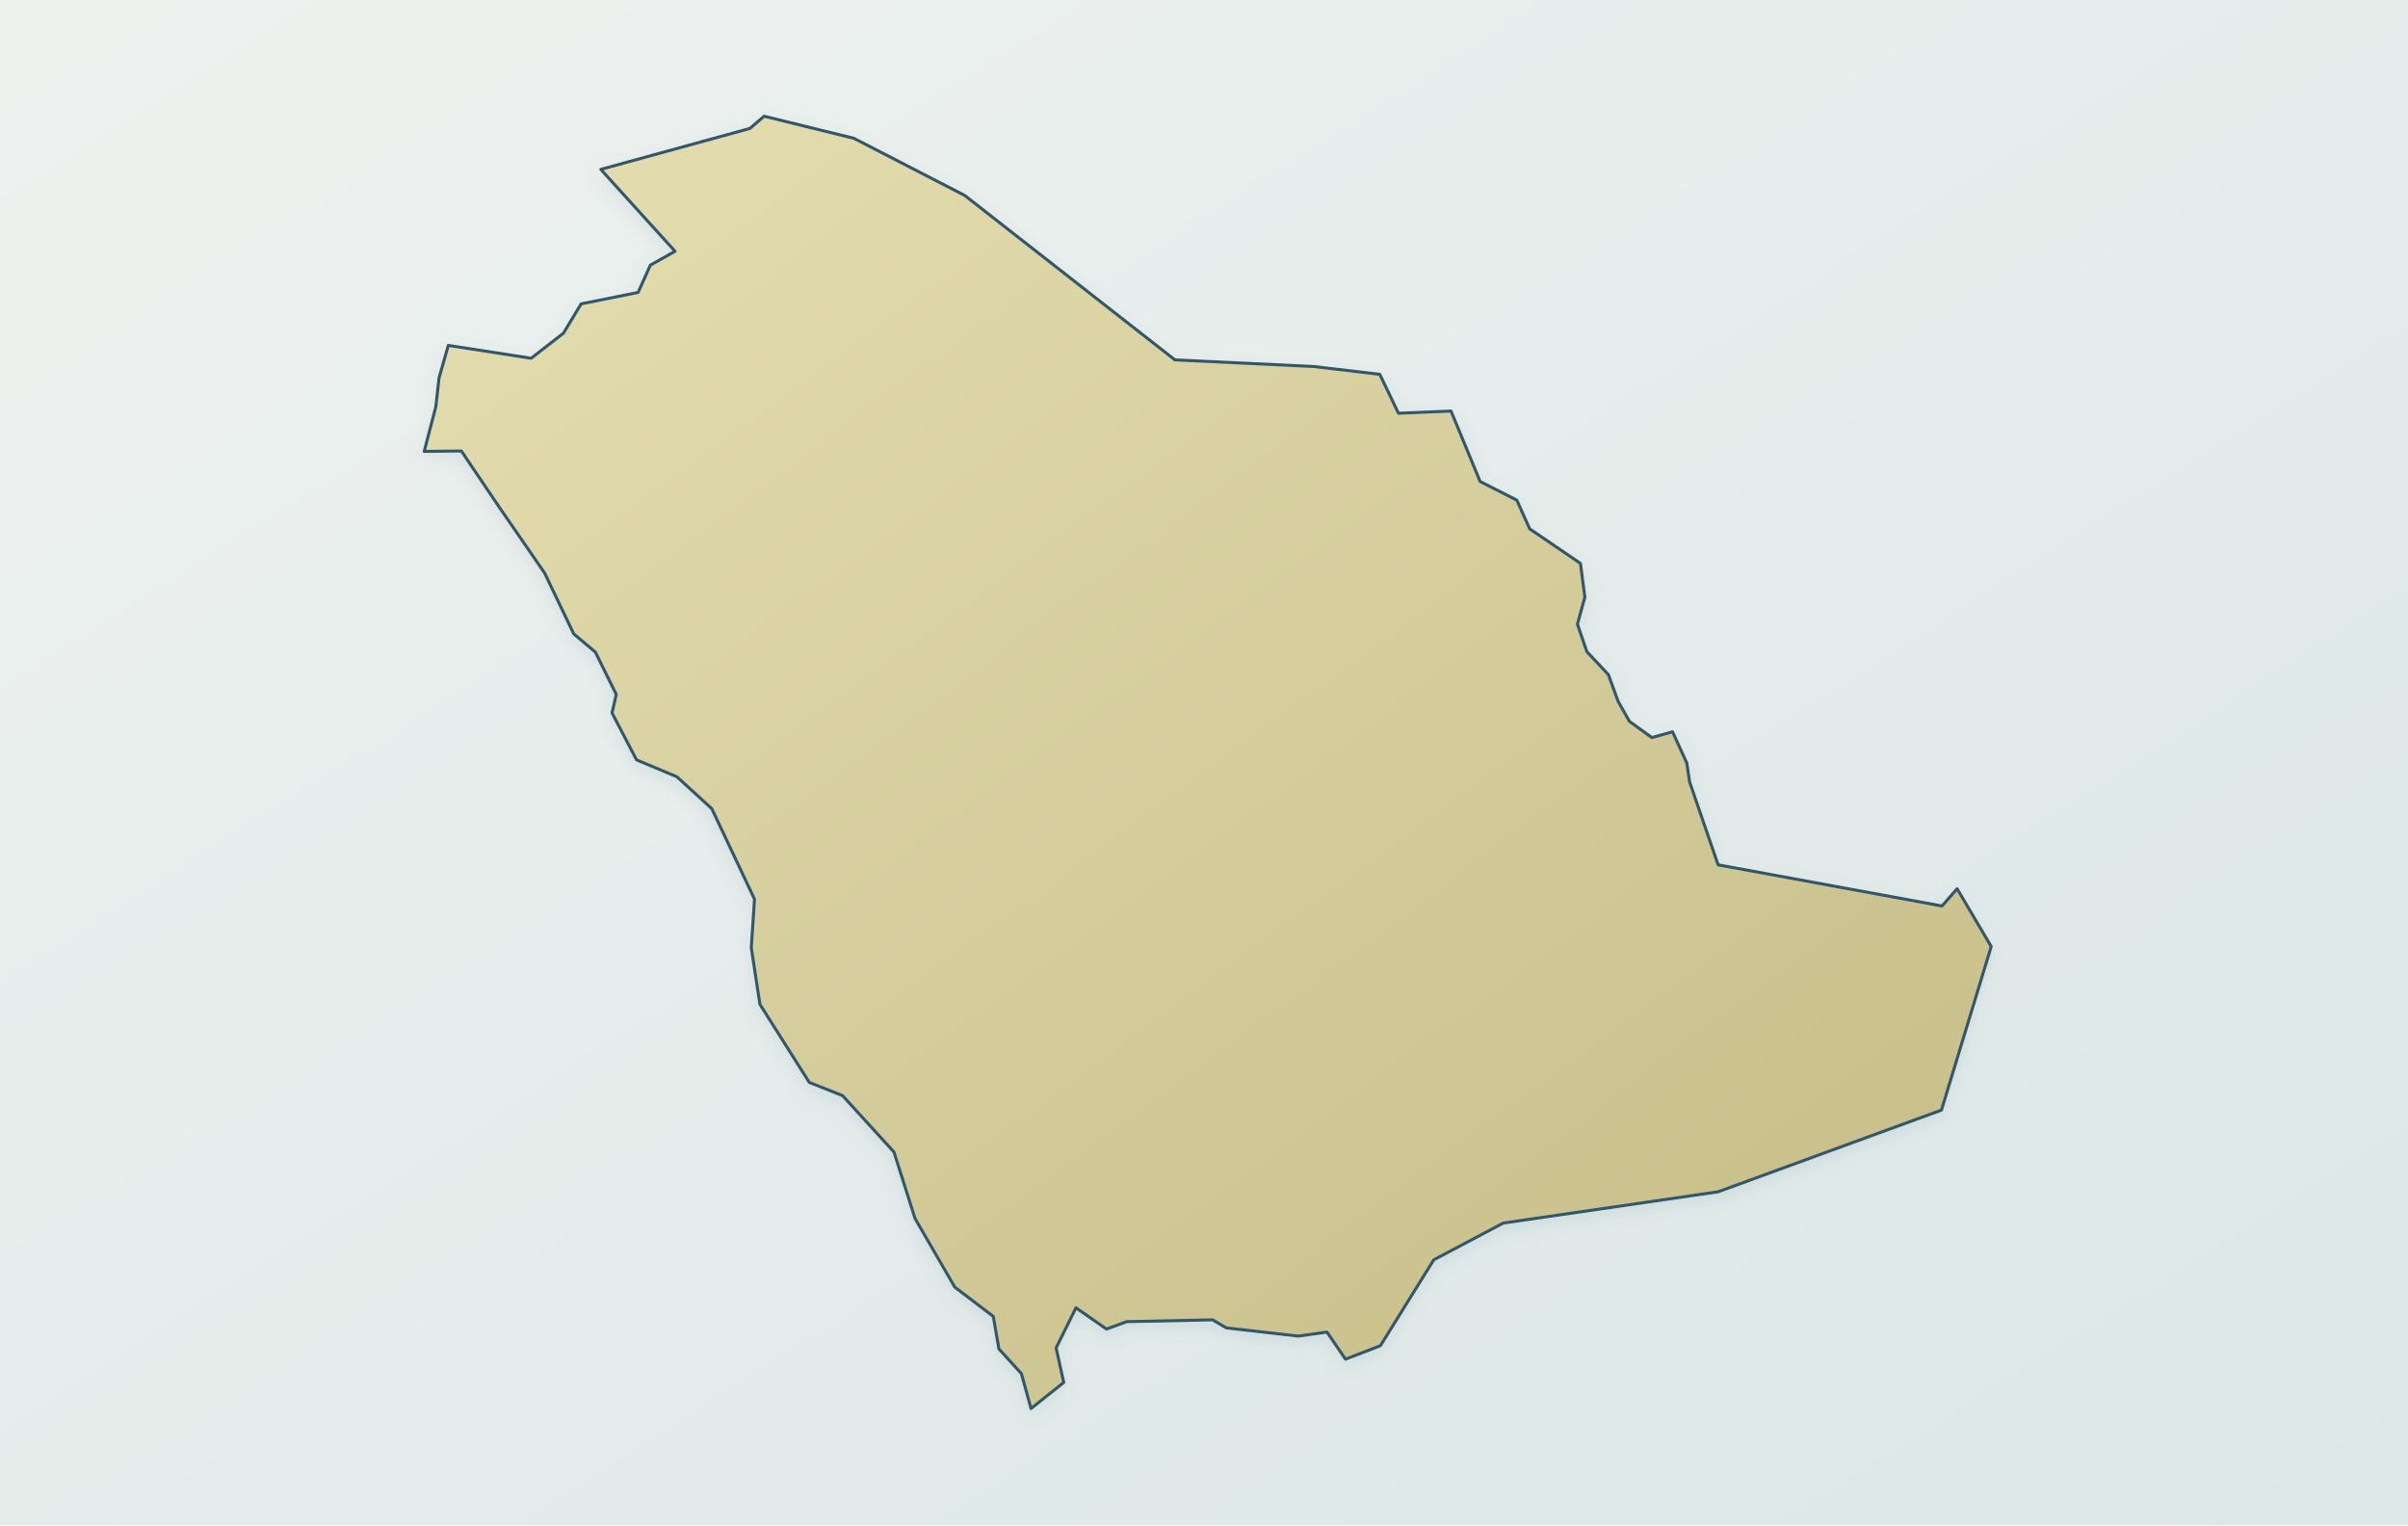
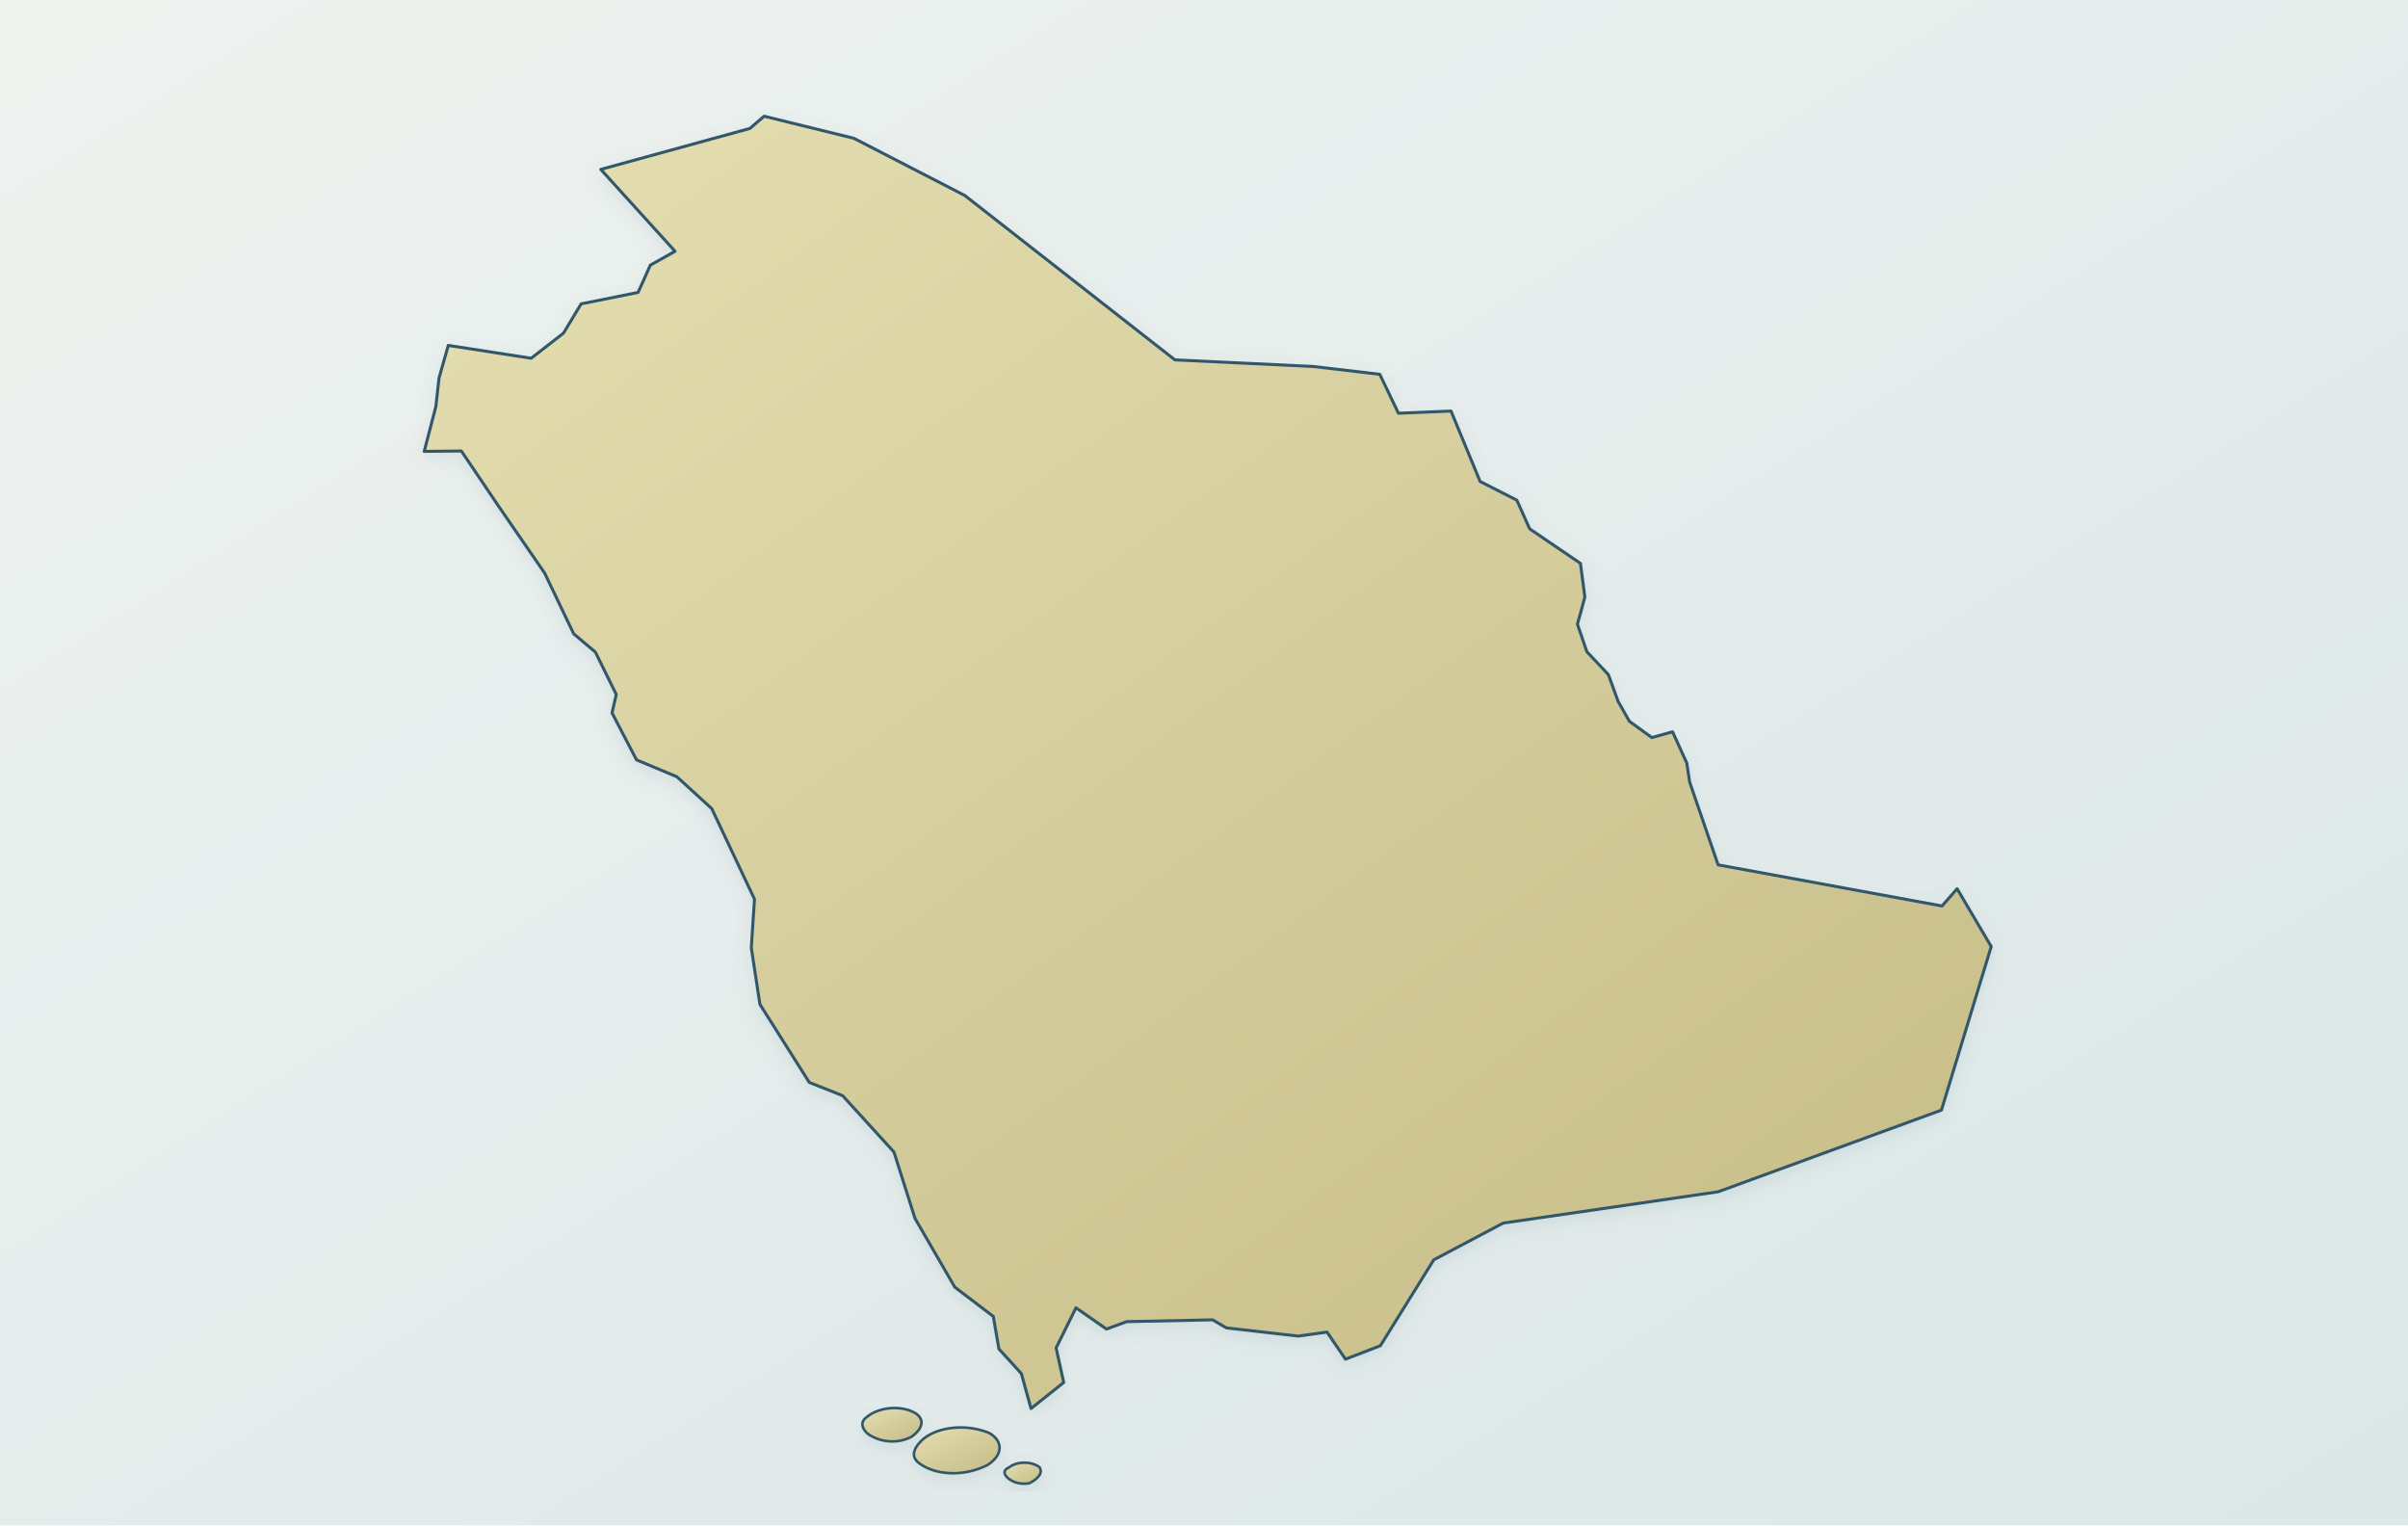
<svg xmlns="http://www.w3.org/2000/svg" viewBox="0 0 1200 760" role="img" aria-label="Map of Saudi Arabia" data-map-style="journey-atlas-map-v3-clean-background" data-map-projection="local-equirectangular-fit-v1">
  <defs>
    <linearGradient id="sea" x1="0" y1="0" x2="1" y2="1">
      <stop offset="0" stop-color="#eef2ef" />
      <stop offset=".55" stop-color="#e4eceb" />
      <stop offset="1" stop-color="#dce7e7" />
    </linearGradient>
    <linearGradient id="land" x1=".12" y1=".08" x2=".88" y2=".92">
      <stop offset="0" stop-color="#e2dbad" />
      <stop offset=".52" stop-color="#d4cc9b" />
      <stop offset="1" stop-color="#c8bf8a" />
    </linearGradient>
    <filter id="shadow" x="-10%" y="-10%" width="120%" height="120%">
      <feGaussianBlur in="SourceAlpha" stdDeviation="4" result="b" />
      <feOffset in="b" dy="3" result="o" />
      <feColorMatrix in="o" type="matrix" values="0 0 0 0 .12 0 0 0 0 .22 0 0 0 0 .28 0 0 0 .14 0" />
      <feBlend in="SourceGraphic" mode="normal" />
    </filter>
  </defs>
  <rect width="1200" height="760" fill="url(#sea)" />
  <path d="M 513.8,701.8 L 509.0,684.4 L 497.8,672.1 L 495.0,655.9 L 475.8,641.3 L 456.0,607.1 L 445.5,574.0 L 419.9,545.9 L 403.3,539.3 L 378.7,500.4 L 374.4,472.2 L 376.0,448.0 L 354.7,402.9 L 337.3,387.0 L 317.2,378.6 L 305.0,355.2 L 307.1,346.0 L 296.7,324.9 L 285.9,315.8 L 271.4,285.5 L 248.8,252.7 L 229.9,224.7 L 211.4,224.9 L 217.2,202.6 L 218.8,188.3 L 223.4,172.1 L 264.7,178.5 L 280.8,166.0 L 289.6,151.4 L 318.0,145.7 L 324.1,132.1 L 336.4,125.2 L 299.4,84.4 L 373.7,64.0 L 380.8,57.9 L 425.5,68.9 L 480.8,97.4 L 585.5,179.3 L 654.5,182.6 L 687.6,186.5 L 696.9,205.9 L 723.1,204.8 L 737.6,239.9 L 755.9,249.2 L 762.3,263.5 L 787.6,280.7 L 789.8,297.5 L 786.1,311.0 L 790.8,324.7 L 801.5,336.1 L 806.4,349.5 L 812.0,359.4 L 823.2,367.5 L 833.5,364.6 L 840.6,380.2 L 842.0,389.6 L 856.2,430.9 L 967.8,451.4 L 975.3,442.8 L 992.3,471.6 L 967.5,553.1 L 856.2,593.8 L 749.1,609.4 L 714.5,627.7 L 687.9,670.5 L 670.5,677.2 L 661.3,663.7 L 647.0,665.7 L 611.1,661.6 L 604.3,657.6 L 561.5,658.5 L 551.4,662.2 L 536.2,651.6 L 526.3,671.6 L 530.1,688.8 L 513.8,701.8 Z" fill="url(#land)" fill-rule="evenodd" stroke="#31576a" stroke-width="1.5" stroke-linejoin="round" stroke-linecap="round" filter="url(#shadow)" />
+   <g fill="url(#land)" stroke="#31576a" stroke-width="1.3" stroke-linejoin="round" filter="url(#shadow)" aria-label="Farasan Islands">
+     <path d="M459 718 C466 711 481 709 493 714 C500 718 500 725 492 730 C480 736 466 735 458 729 C454 726 455 722 459 718 Z" />
+     <path d="M432 706 C438 701 449 700 456 704 C461 707 460 712 454 716 C446 720 437 718 432 714 C429 711 429 708 432 706 Z" />
+     <path d="M503 731 C507 728 514 728 518 731 C520 734 517 737 513 739 C508 740 503 738 501 735 C500 733 501 732 503 731 Z" />
+   </g>
</svg>
